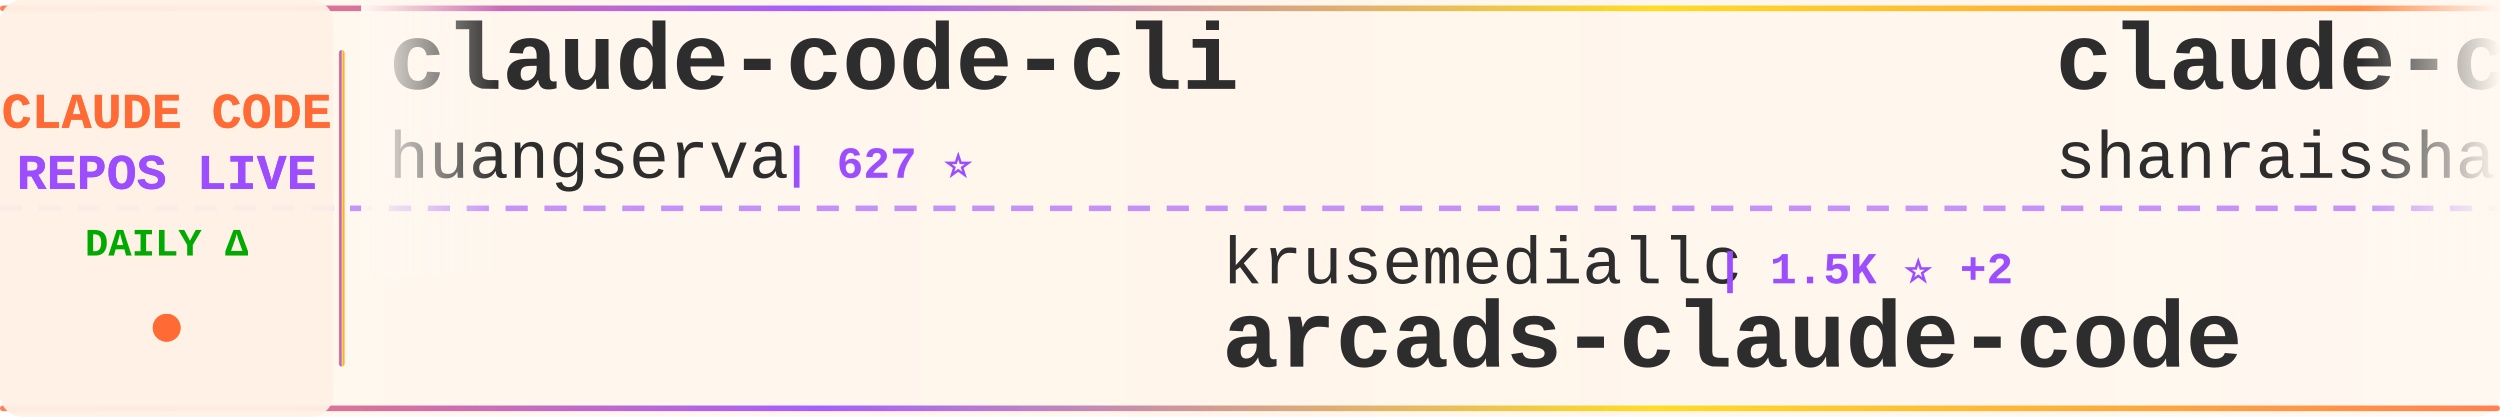
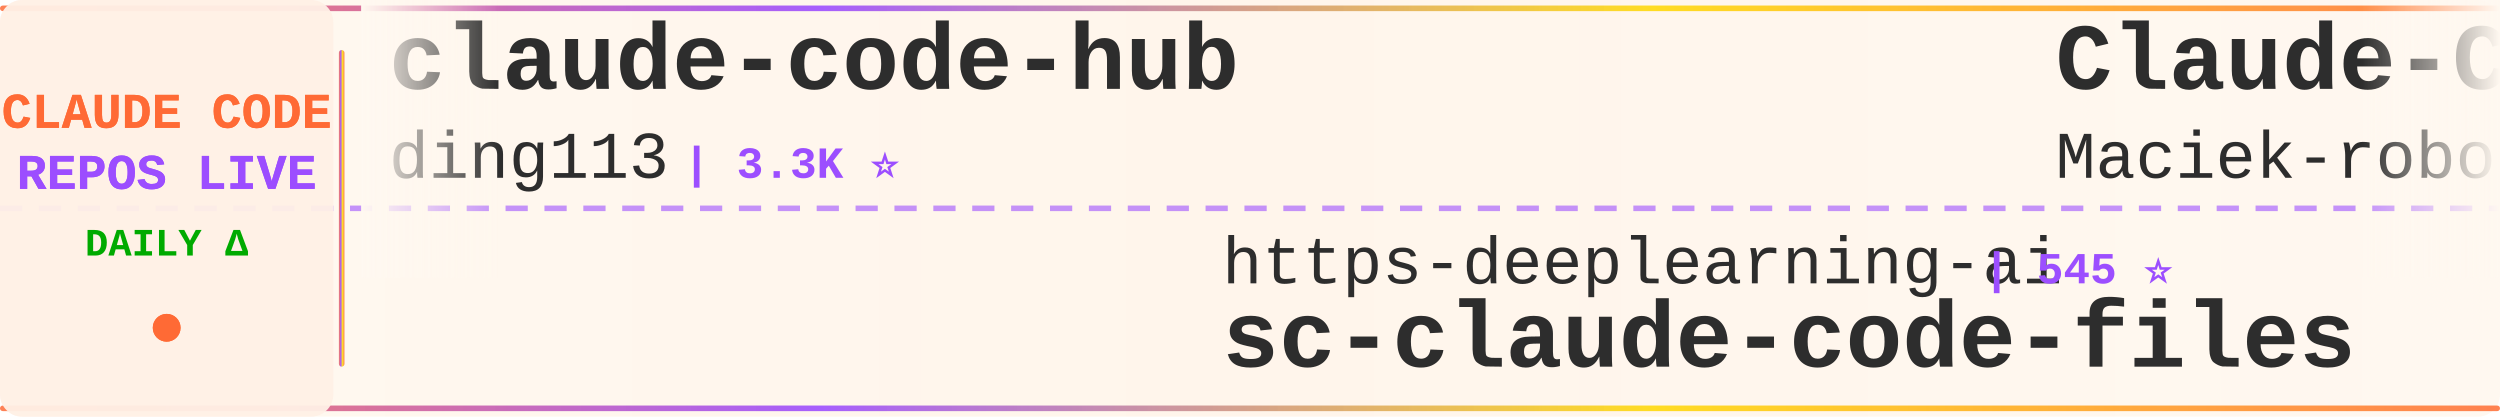
<svg xmlns="http://www.w3.org/2000/svg" width="900" height="150">
  <defs>
    <linearGradient id="tickerBg" x1="0%" y1="0%" x2="100%" y2="0%">
      <stop offset="0%" style="stop-color:#fff8f0;stop-opacity:0.98" />
      <stop offset="50%" style="stop-color:#fff5eb;stop-opacity:1" />
      <stop offset="100%" style="stop-color:#fff8f0;stop-opacity:0.98" />
    </linearGradient>
    <linearGradient id="borderGrad" x1="0%" y1="0%" x2="100%" y2="0%">
      <stop offset="0%" style="stop-color:#FF6B35;stop-opacity:0.85">
        <animate attributeName="stop-opacity" values="0.85;1;0.85" dur="2s" repeatCount="indefinite" />
      </stop>
      <stop offset="33%" style="stop-color:#9C4EFF;stop-opacity:0.9">
        <animate attributeName="stop-opacity" values="0.9;1;0.9" dur="2.2s" repeatCount="indefinite" />
      </stop>
      <stop offset="66%" style="stop-color:#FFD700;stop-opacity:0.85">
        <animate attributeName="stop-opacity" values="0.85;1;0.85" dur="1.8s" repeatCount="indefinite" />
      </stop>
      <stop offset="100%" style="stop-color:#FF6B35;stop-opacity:0.85">
        <animate attributeName="stop-opacity" values="0.85;1;0.85" dur="2s" repeatCount="indefinite" />
      </stop>
    </linearGradient>
    <filter id="textGlow">
      <feGaussianBlur stdDeviation="0.15" result="coloredBlur" />
      <feMerge>
        <feMergeNode in="coloredBlur" />
        <feMergeNode in="SourceGraphic" />
      </feMerge>
    </filter>
    <filter id="metricGlow">
      <feGaussianBlur stdDeviation="0.2" result="coloredBlur" />
      <feMerge>
        <feMergeNode in="coloredBlur" />
        <feMergeNode in="SourceGraphic" />
      </feMerge>
    </filter>
    <linearGradient id="leftFade" x1="0%" y1="0%" x2="100%" y2="0%">
      <stop offset="0%" style="stop-color:#fff8f0;stop-opacity:1" />
      <stop offset="100%" style="stop-color:#fff8f0;stop-opacity:0" />
    </linearGradient>
    <linearGradient id="rightFade" x1="0%" y1="0%" x2="100%" y2="0%">
      <stop offset="0%" style="stop-color:#fff8f0;stop-opacity:0" />
      <stop offset="100%" style="stop-color:#fff8f0;stop-opacity:1" />
    </linearGradient>
  </defs>
  <rect width="900" height="150" fill="url(#tickerBg)" rx="8" />
  <rect x="0" y="2" width="900" height="2" fill="url(#borderGrad)" rx="1" />
  <rect x="0" y="146" width="900" height="2" fill="url(#borderGrad)" rx="1" />
  <line x1="0" y1="75" x2="900" y2="75" stroke="#9C4EFF" stroke-width="2" stroke-dasharray="8 6" opacity="0.6" />
  <rect x="0" y="0" width="120" height="150" fill="#fff0e6" opacity="0.95" rx="8" />
  <text x="60" y="46" font-family="'Courier New', monospace" font-size="18" font-weight="bold" fill="#FF6B35" text-anchor="middle" filter="url(#textGlow)">
    CLAUDE CODE
  </text>
  <text x="60" y="68" font-family="'Courier New', monospace" font-size="18" font-weight="bold" fill="#9C4EFF" text-anchor="middle" filter="url(#textGlow)">
    REPOS LIVE
  </text>
  <text x="60" y="92" font-family="'Courier New', monospace" font-size="14" font-weight="bold" fill="#00aa00" text-anchor="middle">
    DAILY Δ
  </text>
  <circle cx="60" cy="118" r="5" fill="#FF6B35" filter="url(#metricGlow)">
    <animate attributeName="r" values="4;6;4" dur="1.5s" repeatCount="indefinite" />
    <animate attributeName="opacity" values="0.6;1;0.6" dur="1.5s" repeatCount="indefinite" />
  </circle>
  <rect x="122" y="18" width="2" height="114" fill="url(#borderGrad)" rx="1" />
  <clipPath id="tickerClip">
    <rect x="130" y="0" width="770" height="150" />
  </clipPath>
  <g clip-path="url(#tickerClip)">
    <g id="tickerItems">
      <animateTransform attributeName="transform" attributeType="XML" type="translate" from="0 0" to="-3000 0" dur="54s" repeatCount="indefinite" />
      <g transform="translate(0, 0)">
-         <text x="140" y="32" font-family="'Courier New', monospace" font-size="34" font-weight="bold" fill="#2d2d2d">claude-code-cli</text>
-         <text x="140" y="64" font-family="'Courier New', monospace" font-size="24" font-weight="normal" fill="#2d2d2d" opacity="1.0">huangserva</text>
-         <text x="282" y="64" font-family="'Courier New', monospace" font-size="16" font-weight="bold" fill="#9C4EFF"> | 627 ⭐</text>
-       </g>
-       <g transform="translate(300, 0)">
-         <text x="140" y="102" font-family="'Courier New', monospace" font-size="24" font-weight="normal" fill="#2d2d2d" opacity="1.0">krusemediallc</text>
-         <text x="318" y="102" font-family="'Courier New', monospace" font-size="16" font-weight="bold" fill="#9C4EFF"> | 1.5K ⭐ +2</text>
-         <text x="140" y="132" font-family="'Courier New', monospace" font-size="34" font-weight="bold" fill="#2d2d2d">arcads-claude-code</text>
-       </g>
-       <g transform="translate(600, 0)">
-         <text x="140" y="32" font-family="'Courier New', monospace" font-size="34" font-weight="bold" fill="#2d2d2d">claude-code-best-practic...</text>
-         <text x="140" y="64" font-family="'Courier New', monospace" font-size="24" font-weight="normal" fill="#2d2d2d" opacity="1.0">shanraisshan</text>
-         <text x="306" y="64" font-family="'Courier New', monospace" font-size="16" font-weight="bold" fill="#9C4EFF"> | 65.6K ⭐ +2</text>
-       </g>
-       <g transform="translate(900, 0)">
-         <text x="140" y="102" font-family="'Courier New', monospace" font-size="24" font-weight="normal" fill="#2d2d2d" opacity="1.0">lorryjovens-hub</text>
-         <text x="342" y="102" font-family="'Courier New', monospace" font-size="16" font-weight="bold" fill="#9C4EFF"> | 1.7K ⭐</text>
-         <text x="140" y="132" font-family="'Courier New', monospace" font-size="34" font-weight="bold" fill="#2d2d2d">claude-code-rust</text>
-       </g>
-       <g transform="translate(1200, 0)">
-         <text x="140" y="32" font-family="'Courier New', monospace" font-size="34" font-weight="bold" fill="#2d2d2d">Claude-Code</text>
-         <text x="140" y="64" font-family="'Courier New', monospace" font-size="24" font-weight="normal" fill="#2d2d2d" opacity="1.0">KPR111</text>
-         <text x="234" y="64" font-family="'Courier New', monospace" font-size="16" font-weight="bold" fill="#9C4EFF"> | 18 ⭐</text>
-       </g>
-       <g transform="translate(1500, 0)">
-         <text x="140" y="102" font-family="'Courier New', monospace" font-size="24" font-weight="normal" fill="#2d2d2d" opacity="1.0">feiskyer</text>
-         <text x="258" y="102" font-family="'Courier New', monospace" font-size="16" font-weight="bold" fill="#9C4EFF"> | 1.6K ⭐</text>
-         <text x="140" y="132" font-family="'Courier New', monospace" font-size="34" font-weight="bold" fill="#2d2d2d">claude-code-settings</text>
-       </g>
-       <g transform="translate(1800, 0)">
-         <text x="140" y="32" font-family="'Courier New', monospace" font-size="34" font-weight="bold" fill="#2d2d2d">Open-ClaudeCode</text>
-         <text x="140" y="64" font-family="'Courier New', monospace" font-size="24" font-weight="normal" fill="#2d2d2d" opacity="1.0">LING71671</text>
-         <text x="270" y="64" font-family="'Courier New', monospace" font-size="16" font-weight="bold" fill="#9C4EFF"> | 945 ⭐ +945</text>
-       </g>
-       <g transform="translate(2100, 0)">
-         <text x="140" y="102" font-family="'Courier New', monospace" font-size="24" font-weight="normal" fill="#2d2d2d" opacity="1.0">davila7</text>
-         <text x="246" y="102" font-family="'Courier New', monospace" font-size="16" font-weight="bold" fill="#9C4EFF"> | 30.5K ⭐ +2</text>
-         <text x="140" y="132" font-family="'Courier New', monospace" font-size="34" font-weight="bold" fill="#2d2d2d">claude-code-templates</text>
-       </g>
-       <g transform="translate(2400, 0)">
        <text x="140" y="32" font-family="'Courier New', monospace" font-size="34" font-weight="bold" fill="#2d2d2d">claude-code-hub</text>
        <text x="140" y="64" font-family="'Courier New', monospace" font-size="24" font-weight="normal" fill="#2d2d2d" opacity="1.0">ding113</text>
        <text x="246" y="64" font-family="'Courier New', monospace" font-size="16" font-weight="bold" fill="#9C4EFF"> | 3.3K ⭐</text>
      </g>
+       <g transform="translate(300, 0)">
+         <text x="140" y="102" font-family="'Courier New', monospace" font-size="24" font-weight="normal" fill="#2d2d2d" opacity="1.0">https-deeplearning-ai</text>
+         <text x="414" y="102" font-family="'Courier New', monospace" font-size="16" font-weight="bold" fill="#9C4EFF"> | 545 ⭐</text>
+         <text x="140" y="132" font-family="'Courier New', monospace" font-size="34" font-weight="bold" fill="#2d2d2d">sc-claude-code-files</text>
+       </g>
+       <g transform="translate(600, 0)">
+         <text x="140" y="32" font-family="'Courier New', monospace" font-size="34" font-weight="bold" fill="#2d2d2d">Claude-Code-Usage-Monito...</text>
+         <text x="140" y="64" font-family="'Courier New', monospace" font-size="24" font-weight="normal" fill="#2d2d2d" opacity="1.0">Maciek-roboblog</text>
+         <text x="342" y="64" font-family="'Courier New', monospace" font-size="16" font-weight="bold" fill="#9C4EFF"> | 8.7K ⭐ +1</text>
+       </g>
+       <g transform="translate(900, 0)">
+         <text x="140" y="102" font-family="'Courier New', monospace" font-size="24" font-weight="normal" fill="#2d2d2d" opacity="1.0">darcyegb</text>
+         <text x="258" y="102" font-family="'Courier New', monospace" font-size="16" font-weight="bold" fill="#9C4EFF"> | 760 ⭐</text>
+         <text x="140" y="132" font-family="'Courier New', monospace" font-size="34" font-weight="bold" fill="#2d2d2d">ClaudeCodeAgents</text>
+       </g>
+       <g transform="translate(1200, 0)">
+         <text x="140" y="32" font-family="'Courier New', monospace" font-size="34" font-weight="bold" fill="#2d2d2d">claude-code-video-toolki...</text>
+         <text x="140" y="64" font-family="'Courier New', monospace" font-size="24" font-weight="normal" fill="#2d2d2d" opacity="1.0">digitalsamba</text>
+         <text x="306" y="64" font-family="'Courier New', monospace" font-size="16" font-weight="bold" fill="#9C4EFF"> | 2.0K ⭐ +1</text>
+       </g>
+       <g transform="translate(1500, 0)">
+         <text x="140" y="102" font-family="'Courier New', monospace" font-size="24" font-weight="normal" fill="#2d2d2d" opacity="1.0">affaan-m</text>
+         <text x="258" y="102" font-family="'Courier New', monospace" font-size="16" font-weight="bold" fill="#9C4EFF"> | 248.5K ⭐ +122</text>
+         <text x="140" y="132" font-family="'Courier New', monospace" font-size="34" font-weight="bold" fill="#2d2d2d">ECC</text>
+       </g>
+       <g transform="translate(1800, 0)">
+         <text x="140" y="32" font-family="'Courier New', monospace" font-size="34" font-weight="bold" fill="#2d2d2d">claude-code-best-practic...</text>
+         <text x="140" y="64" font-family="'Courier New', monospace" font-size="24" font-weight="normal" fill="#2d2d2d" opacity="1.0">shanraisshan</text>
+         <text x="306" y="64" font-family="'Courier New', monospace" font-size="16" font-weight="bold" fill="#9C4EFF"> | 65.6K ⭐ +4</text>
+       </g>
+       <g transform="translate(2100, 0)">
+         <text x="140" y="102" font-family="'Courier New', monospace" font-size="24" font-weight="normal" fill="#2d2d2d" opacity="1.0">asgeirtj</text>
+         <text x="258" y="102" font-family="'Courier New', monospace" font-size="16" font-weight="bold" fill="#9C4EFF"> | 64.2K ⭐ +6</text>
+         <text x="140" y="132" font-family="'Courier New', monospace" font-size="34" font-weight="bold" fill="#2d2d2d">system_prompts_leaks</text>
+       </g>
+       <g transform="translate(2400, 0)">
+         <text x="140" y="32" font-family="'Courier New', monospace" font-size="34" font-weight="bold" fill="#2d2d2d">how-claude-code-works</text>
+         <text x="140" y="64" font-family="'Courier New', monospace" font-size="24" font-weight="normal" fill="#2d2d2d" opacity="1.0">Windy3f3f3f3f</text>
+         <text x="318" y="64" font-family="'Courier New', monospace" font-size="16" font-weight="bold" fill="#9C4EFF"> | 3.6K ⭐ -1</text>
+       </g>
      <g transform="translate(2700, 0)">
-         <text x="140" y="102" font-family="'Courier New', monospace" font-size="24" font-weight="normal" fill="#2d2d2d" opacity="1.0">anthropics</text>
-         <text x="282" y="102" font-family="'Courier New', monospace" font-size="16" font-weight="bold" fill="#9C4EFF"> | 8.8K ⭐ +2</text>
-         <text x="140" y="132" font-family="'Courier New', monospace" font-size="34" font-weight="bold" fill="#2d2d2d">claude-code-action</text>
+         <text x="140" y="102" font-family="'Courier New', monospace" font-size="24" font-weight="normal" fill="#2d2d2d" opacity="1.0">VoltAgent</text>
+         <text x="270" y="102" font-family="'Courier New', monospace" font-size="16" font-weight="bold" fill="#9C4EFF"> | 24.9K ⭐</text>
+         <text x="140" y="132" font-family="'Courier New', monospace" font-size="34" font-weight="bold" fill="#2d2d2d">awesome-claude-code-suba...</text>
      </g>
      <g transform="translate(3000, 0)">
-         <text x="140" y="32" font-family="'Courier New', monospace" font-size="34" font-weight="bold" fill="#2d2d2d">claude-code-cli</text>
-         <text x="140" y="64" font-family="'Courier New', monospace" font-size="24" font-weight="normal" fill="#2d2d2d" opacity="1.0">huangserva</text>
-         <text x="282" y="64" font-family="'Courier New', monospace" font-size="16" font-weight="bold" fill="#9C4EFF"> | 627 ⭐</text>
+         <text x="140" y="32" font-family="'Courier New', monospace" font-size="34" font-weight="bold" fill="#2d2d2d">claude-code-hub</text>
+         <text x="140" y="64" font-family="'Courier New', monospace" font-size="24" font-weight="normal" fill="#2d2d2d" opacity="1.0">ding113</text>
+         <text x="246" y="64" font-family="'Courier New', monospace" font-size="16" font-weight="bold" fill="#9C4EFF"> | 3.3K ⭐</text>
      </g>
      <g transform="translate(3300, 0)">
-         <text x="140" y="102" font-family="'Courier New', monospace" font-size="24" font-weight="normal" fill="#2d2d2d" opacity="1.0">krusemediallc</text>
-         <text x="318" y="102" font-family="'Courier New', monospace" font-size="16" font-weight="bold" fill="#9C4EFF"> | 1.5K ⭐ +2</text>
-         <text x="140" y="132" font-family="'Courier New', monospace" font-size="34" font-weight="bold" fill="#2d2d2d">arcads-claude-code</text>
+         <text x="140" y="102" font-family="'Courier New', monospace" font-size="24" font-weight="normal" fill="#2d2d2d" opacity="1.0">https-deeplearning-ai</text>
+         <text x="414" y="102" font-family="'Courier New', monospace" font-size="16" font-weight="bold" fill="#9C4EFF"> | 545 ⭐</text>
+         <text x="140" y="132" font-family="'Courier New', monospace" font-size="34" font-weight="bold" fill="#2d2d2d">sc-claude-code-files</text>
      </g>
      <g transform="translate(3600, 0)">
-         <text x="140" y="32" font-family="'Courier New', monospace" font-size="34" font-weight="bold" fill="#2d2d2d">claude-code-best-practic...</text>
-         <text x="140" y="64" font-family="'Courier New', monospace" font-size="24" font-weight="normal" fill="#2d2d2d" opacity="1.0">shanraisshan</text>
-         <text x="306" y="64" font-family="'Courier New', monospace" font-size="16" font-weight="bold" fill="#9C4EFF"> | 65.6K ⭐ +2</text>
+         <text x="140" y="32" font-family="'Courier New', monospace" font-size="34" font-weight="bold" fill="#2d2d2d">Claude-Code-Usage-Monito...</text>
+         <text x="140" y="64" font-family="'Courier New', monospace" font-size="24" font-weight="normal" fill="#2d2d2d" opacity="1.0">Maciek-roboblog</text>
+         <text x="342" y="64" font-family="'Courier New', monospace" font-size="16" font-weight="bold" fill="#9C4EFF"> | 8.7K ⭐ +1</text>
      </g>
      <g transform="translate(3900, 0)">
-         <text x="140" y="102" font-family="'Courier New', monospace" font-size="24" font-weight="normal" fill="#2d2d2d" opacity="1.0">lorryjovens-hub</text>
-         <text x="342" y="102" font-family="'Courier New', monospace" font-size="16" font-weight="bold" fill="#9C4EFF"> | 1.7K ⭐</text>
-         <text x="140" y="132" font-family="'Courier New', monospace" font-size="34" font-weight="bold" fill="#2d2d2d">claude-code-rust</text>
+         <text x="140" y="102" font-family="'Courier New', monospace" font-size="24" font-weight="normal" fill="#2d2d2d" opacity="1.0">darcyegb</text>
+         <text x="258" y="102" font-family="'Courier New', monospace" font-size="16" font-weight="bold" fill="#9C4EFF"> | 760 ⭐</text>
+         <text x="140" y="132" font-family="'Courier New', monospace" font-size="34" font-weight="bold" fill="#2d2d2d">ClaudeCodeAgents</text>
      </g>
    </g>
  </g>
  <rect x="130" y="0" width="50" height="100" fill="url(#leftFade)" />
  <rect x="850" y="0" width="50" height="100" fill="url(#rightFade)" />
</svg>
